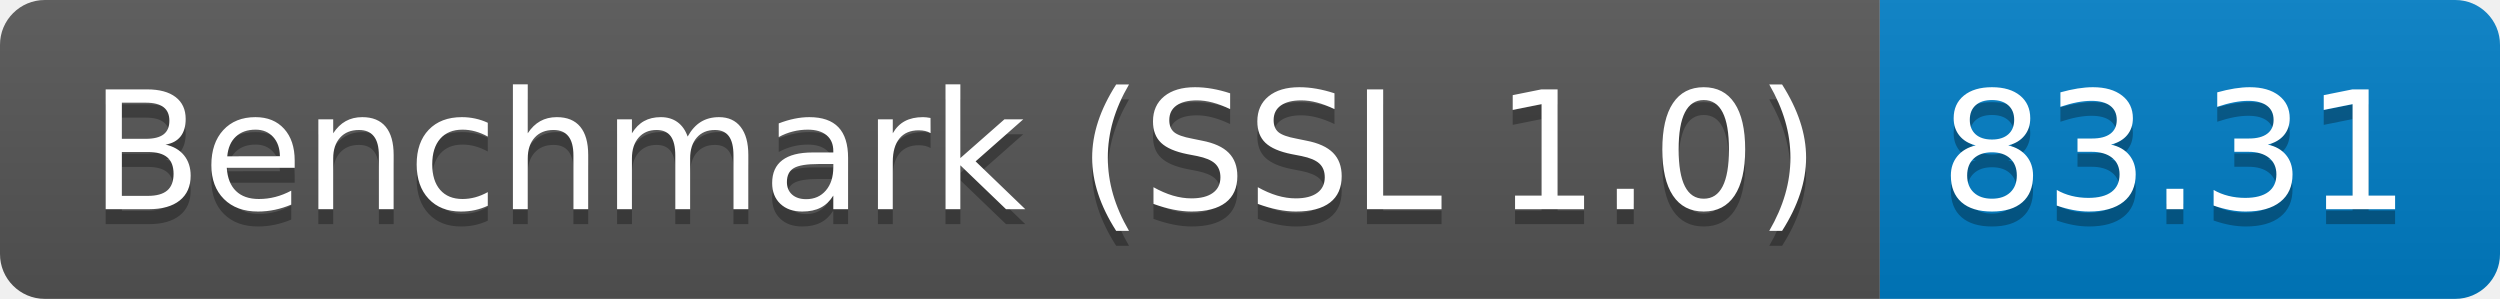
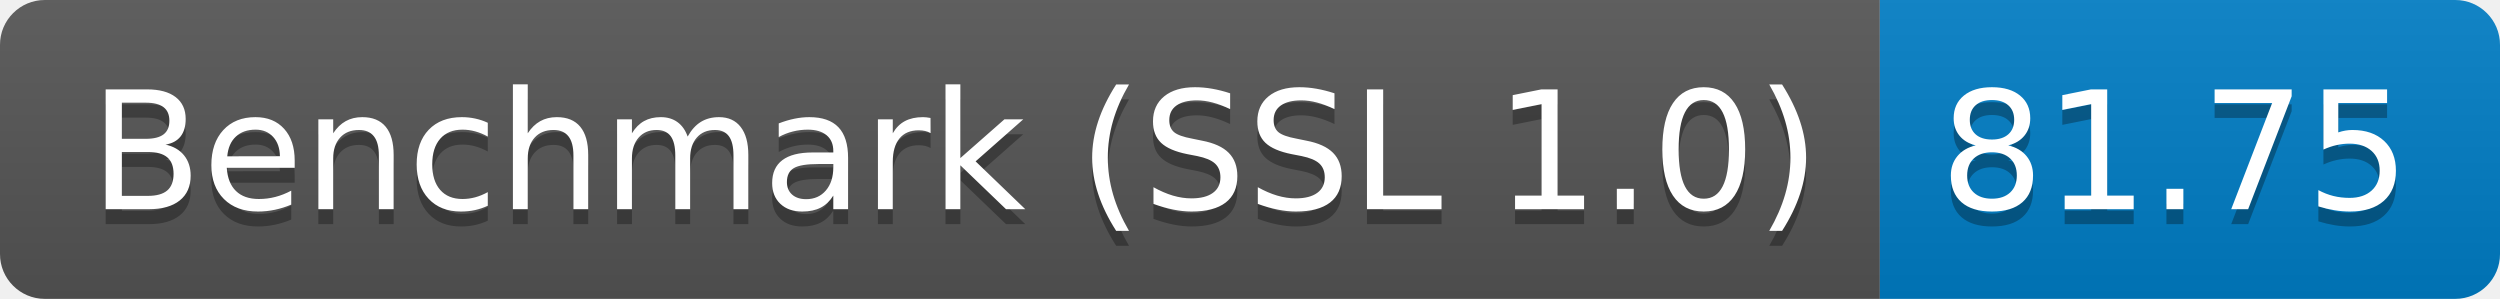
<svg xmlns="http://www.w3.org/2000/svg" height="20" width="167.3">
  <linearGradient id="smooth" x2="0" y2="100%">
    <stop offset="0" stop-color="#bbb" stop-opacity=".1" />
    <stop offset="1" stop-opacity=".1" />
  </linearGradient>
  <clipPath id="round">
    <rect fill="#fff" height="20" rx="3" width="167.3" />
  </clipPath>
  <g clip-path="url(#round)">
    <rect fill="#555" height="20" width="125.8" />
    <rect fill="#007ec6" height="20" width="41.5" x="125.8" />
    <rect fill="url(#smooth)" height="20" width="167.3" />
  </g>
  <g fill="#fff" font-family="DejaVu Sans,Verdana,Geneva,sans-serif" font-size="110" text-anchor="middle">
    <text fill="#010101" fill-opacity=".3" lengthAdjust="spacing" textLength="1158.0" transform="scale(0.1)" x="639.0" y="150">Benchmark (SSL 1.0)</text>
    <text lengthAdjust="spacing" textLength="1158.0" transform="scale(0.1)" x="639.0" y="140">Benchmark (SSL 1.0)</text>
-     <text fill="#010101" fill-opacity=".3" lengthAdjust="spacing" textLength="315.0" transform="scale(0.1)" x="1455.5" y="150">83.31</text>
-     <text lengthAdjust="spacing" textLength="315.0" transform="scale(0.1)" x="1455.5" y="140">83.31</text>
+     <text fill="#010101" fill-opacity=".3" lengthAdjust="spacing" textLength="315.0" transform="scale(0.1)" x="1455.5" y="150">81.75</text>
+     <text lengthAdjust="spacing" textLength="315.0" transform="scale(0.1)" x="1455.5" y="140">81.75</text>
  </g>
</svg>
